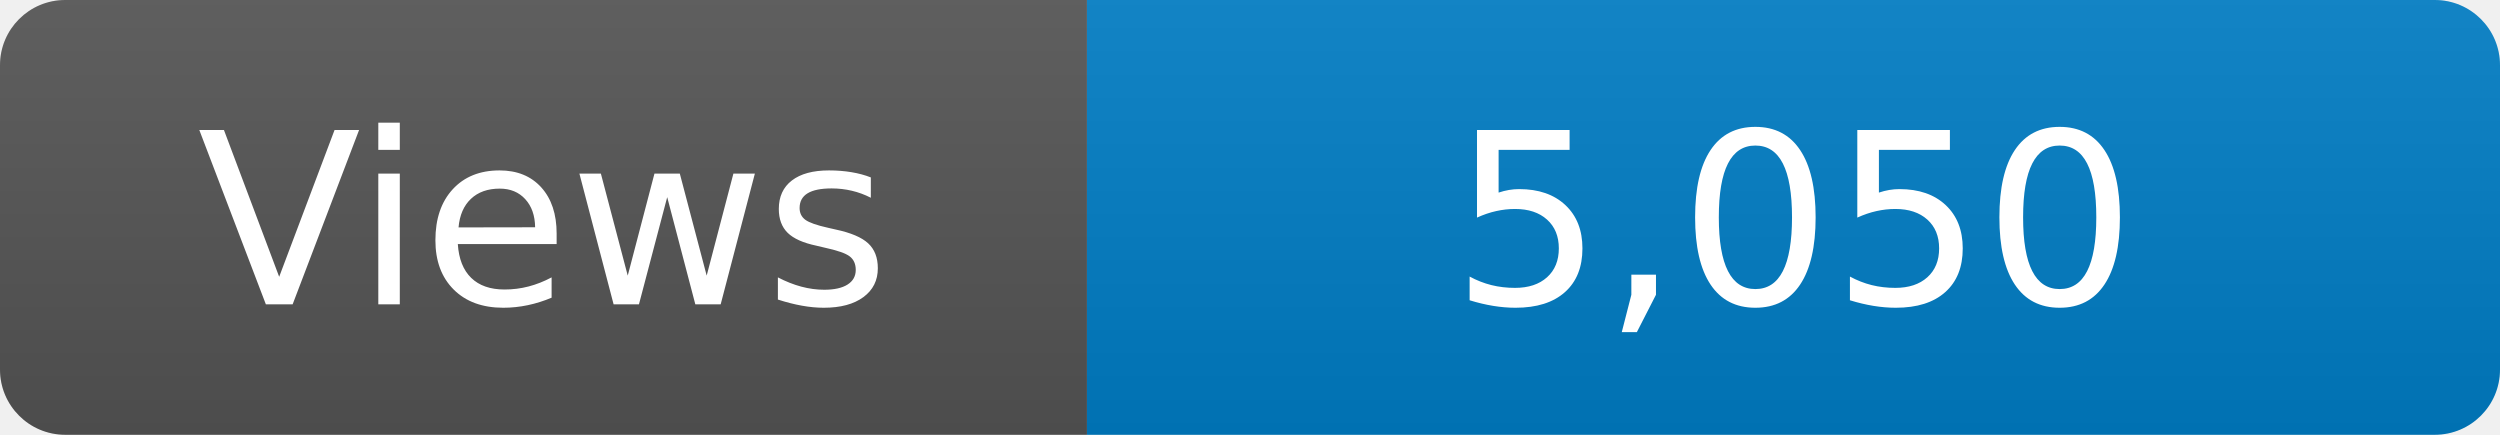
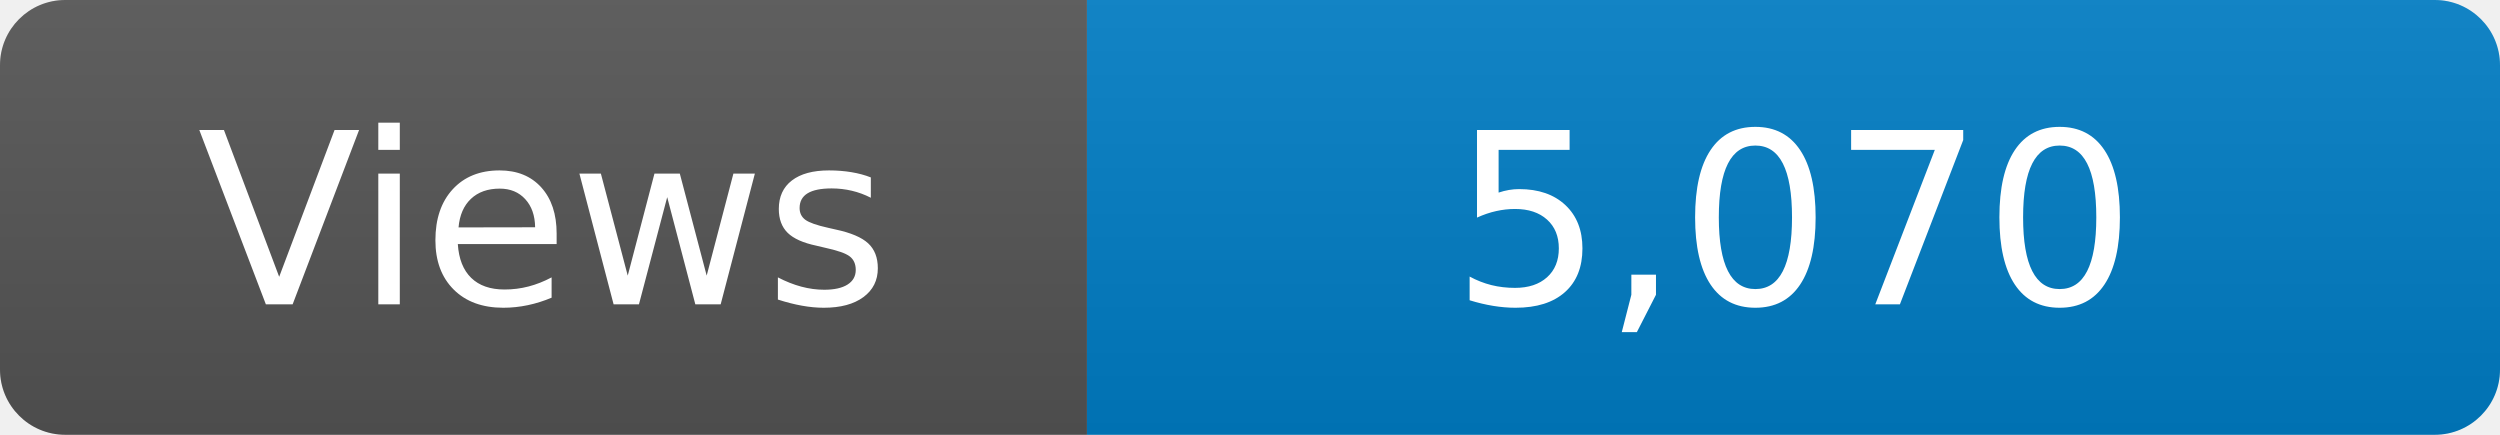
<svg xmlns="http://www.w3.org/2000/svg" width="115" height="20" role="img" aria-label="Maintained?: yes">
  <linearGradient id="s" x2="0" y2="100%">
    <stop offset="0" stop-color="#bbb" stop-opacity=".1" />
    <stop offset="1" stop-opacity=".1" />
  </linearGradient>
  <clipPath id="r">
    <rect width="115" height="20" rx="3" fill="#fff" />
  </clipPath>
  <g clip-path="url(#r)">
    <rect width="50" height="20" fill="#555" />
    <rect x="50" width="160" height="20" fill="#007ec6" />
    <rect width="115" height="20" fill="url(#s)" />
  </g>
  <g fill="#fff" text-anchor="middle" font-family="Verdana,Geneva,DejaVu Sans,sans-serif" font-size="110">
    <text x="250" y="140" transform="scale(.1)" fill="#fff">Views</text>
-     <text x="825" y="140" transform="scale(.1)" fill="#fff">5,050</text>
+     <text x="825" y="140" transform="scale(.1)" fill="#fff">5,070</text>
  </g>
</svg>
